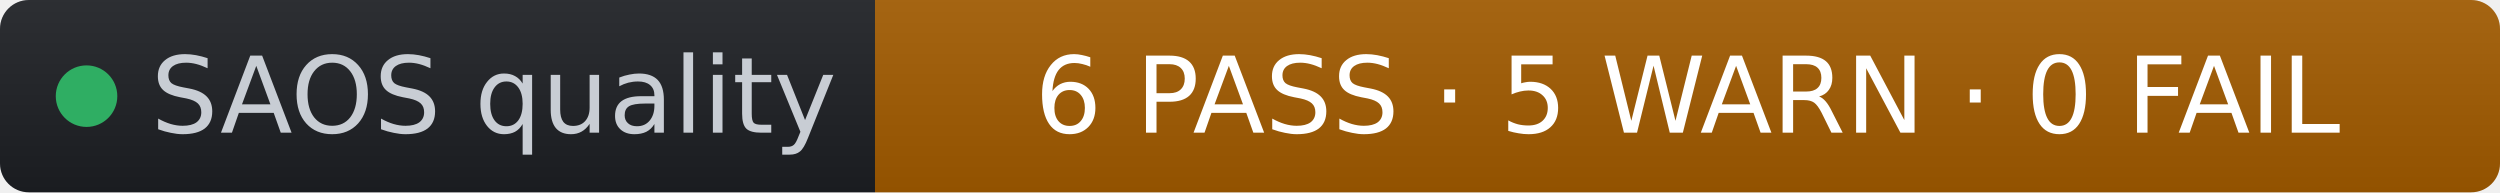
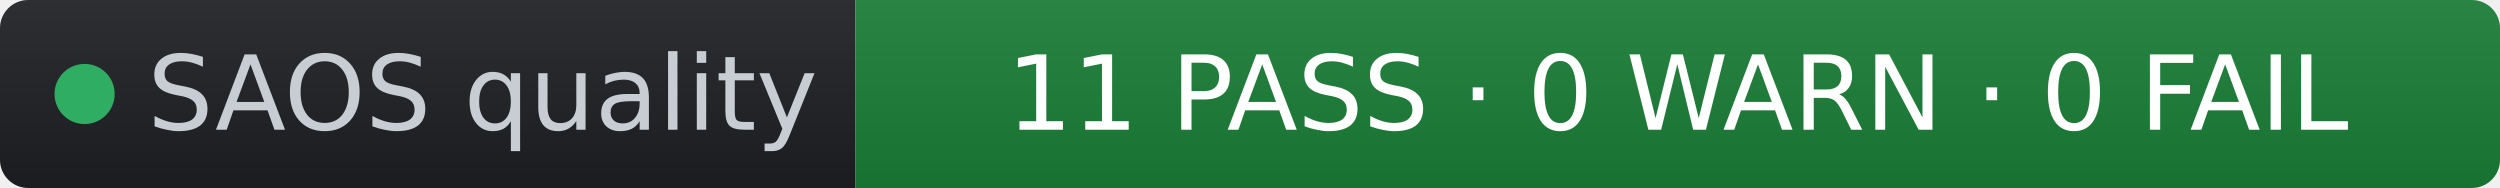
- <svg xmlns="http://www.w3.org/2000/svg" width="260" height="20" role="img" aria-label="SAOS quality: 6 PASS · 5 WARN · 0 FAIL" viewBox="0 0 260 20" font-family="Verdana,Geneva,DejaVu Sans,sans-serif">
+ <svg xmlns="http://www.w3.org/2000/svg" width="266" height="20" role="img" aria-label="SAOS quality: 11 PASS · 0 WARN · 0 FAIL" viewBox="0 0 266 20" font-family="Verdana,Geneva,DejaVu Sans,sans-serif">
  <linearGradient id="s" x2="0" y2="100%">
    <stop offset="0" stop-color="#bbb" stop-opacity=".1" />
    <stop offset="1" stop-opacity=".1" />
  </linearGradient>
  <clipPath id="r">
-     <rect width="260" height="20" rx="3" fill="#fff" />
+     <rect width="266" height="20" rx="3" fill="#fff" />
  </clipPath>
  <g clip-path="url(#r)">
    <rect width="91" height="20" fill="#1d1f24" />
-     <rect x="91" width="169" height="20" fill="#a35b00" />
-     <rect width="260" height="20" fill="url(#s)" />
+     <rect x="91" width="175" height="20" fill="#1a7f37" />
+     <rect width="266" height="20" fill="url(#s)" />
  </g>
  <g fill="#fff" text-anchor="middle" font-size="11">
    <circle cx="9" cy="10" r="3.2" fill="#2fae63" />
    <text x="15.7" y="13.8" fill="#c8cdd4" text-anchor="start">SAOS quality</text>
-     <text x="175.5" y="13.8" fill="#ffffff">6 PASS · 5 WARN · 0 FAIL</text>
+     <text x="178.5" y="13.8" fill="#ffffff">11 PASS · 0 WARN · 0 FAIL</text>
  </g>
</svg>
